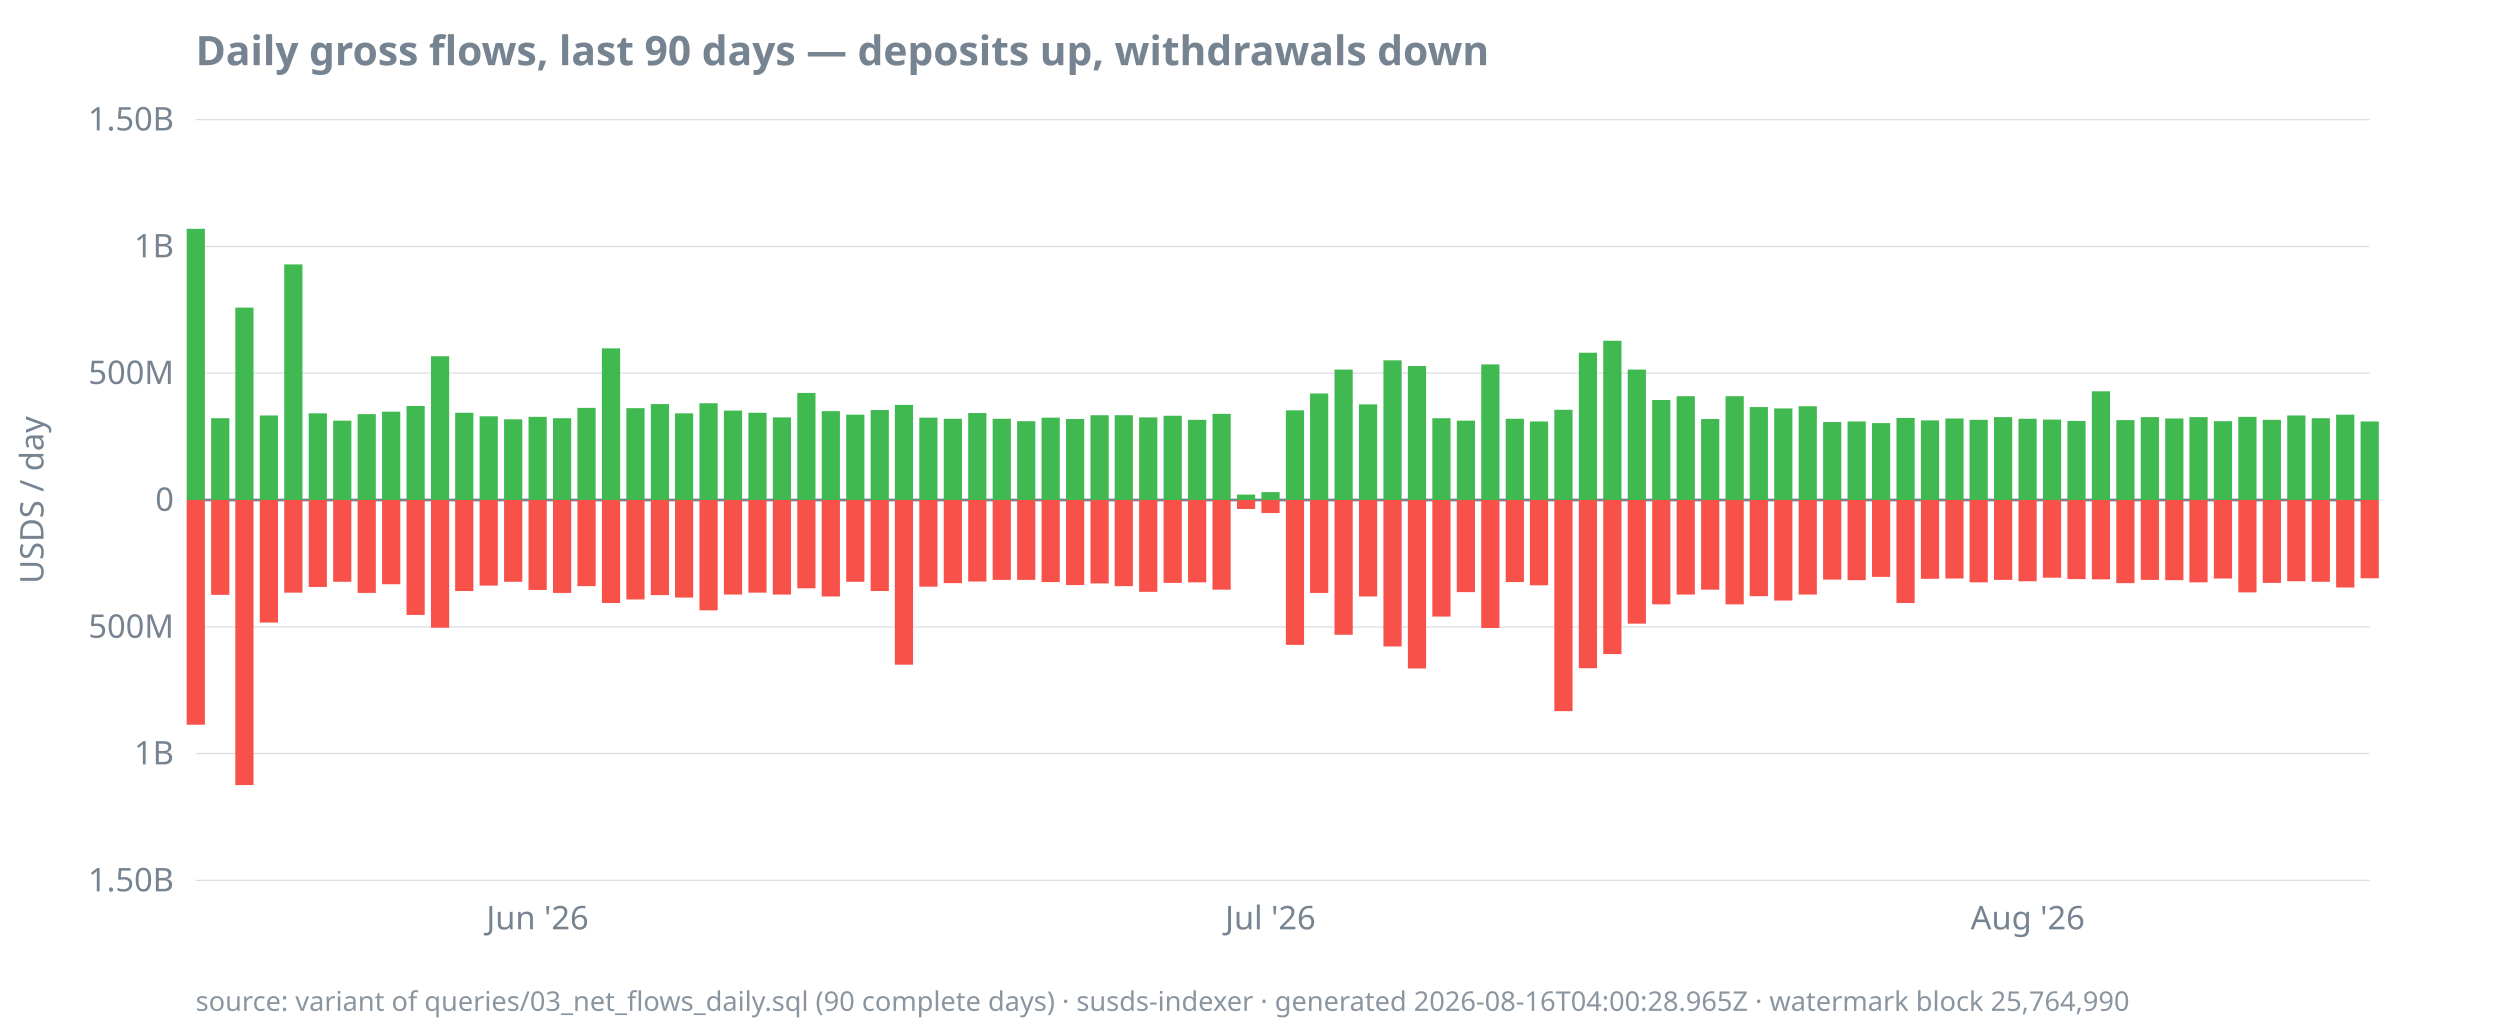
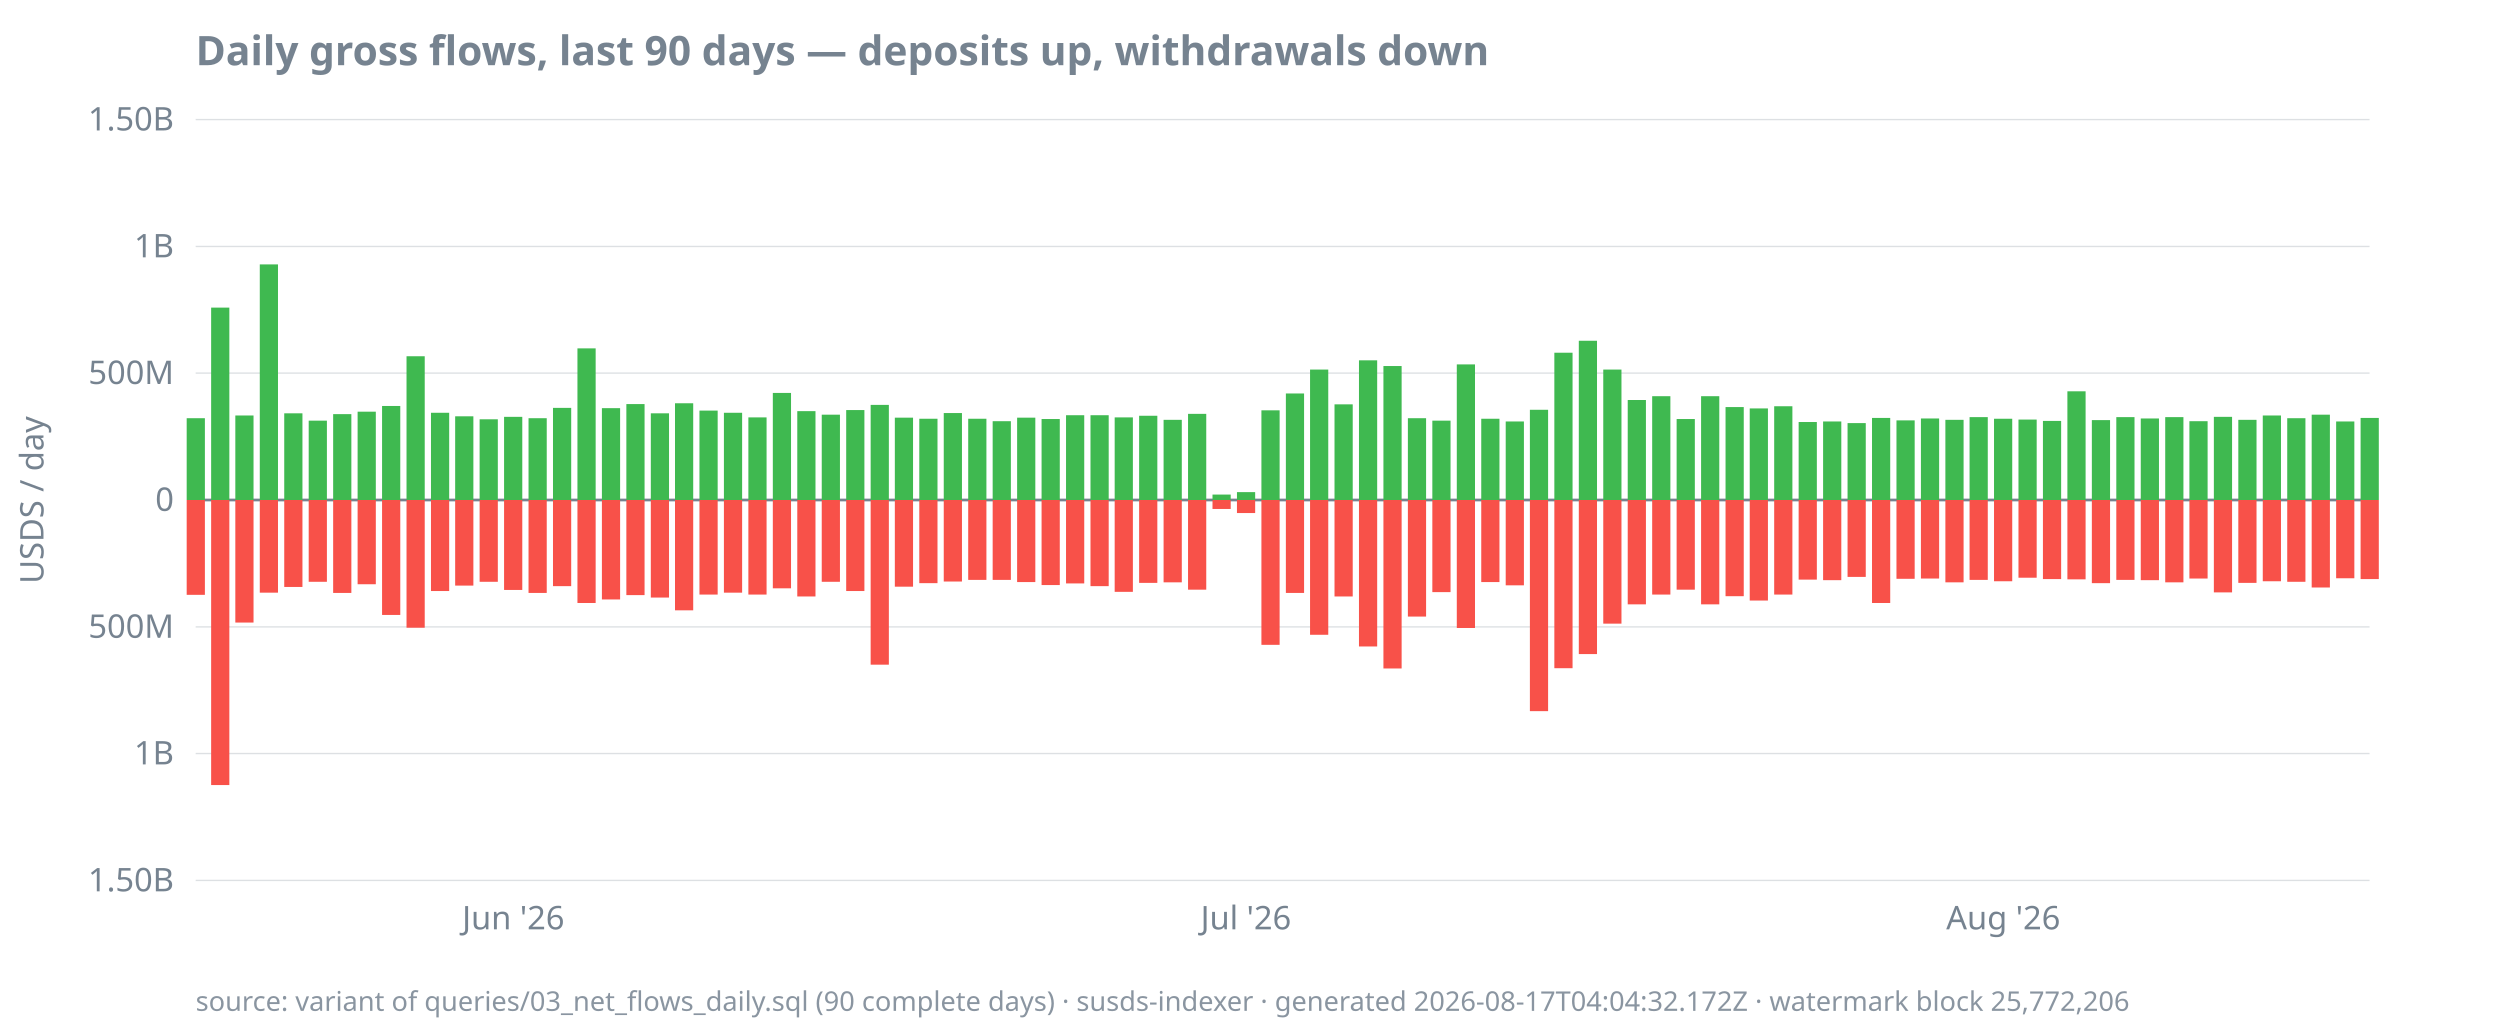
<svg xmlns="http://www.w3.org/2000/svg" width="920" height="380" viewBox="0 0 920 380">
  <style>
  text { font-family: ui-sans-serif, system-ui, sans-serif; font-size: 12px; fill: #768390; }
  .title { font-size: 15px; font-weight: 600; fill: #768390; }
  .footer { font-size: 10px; fill: #768390; opacity: 0.85; }
  .axis { stroke: #768390; stroke-width: 1; }
  .grid { stroke: #768390; stroke-width: 0.5; opacity: 0.25; }
  .line { stroke: #4493f8; stroke-width: 1.8; fill: none; }
  .pos { fill: #3fb950; }
  .neg { fill: #f85149; }
  @media (prefers-color-scheme: dark) {
    text, .title, .footer { fill: #9198a1; }
  }
</style>
  <text class="title" x="72" y="24">Daily gross flows, last 90 days — deposits up, withdrawals down</text>
  <text transform="rotate(-90)" x="-184" y="16" text-anchor="middle">USDS / day</text>
  <line class="grid" x1="72" x2="872" y1="324.0" y2="324.0" />
  <line class="grid" x1="72" x2="872" y1="277.3" y2="277.3" />
  <line class="grid" x1="72" x2="872" y1="230.7" y2="230.7" />
  <line class="grid" x1="72" x2="872" y1="184.0" y2="184.0" />
  <line class="grid" x1="72" x2="872" y1="137.3" y2="137.3" />
  <line class="grid" x1="72" x2="872" y1="90.7" y2="90.7" />
  <line class="grid" x1="72" x2="872" y1="44.0" y2="44.0" />
  <line class="axis" x1="72" x2="872" y1="184.0" y2="184.0" />
  <text x="64" y="328.0" text-anchor="end">1.50B</text>
  <text x="64" y="281.3" text-anchor="end">1B</text>
  <text x="64" y="234.7" text-anchor="end">500M</text>
  <text x="64" y="188.0" text-anchor="end">0</text>
  <text x="64" y="141.3" text-anchor="end">500M</text>
  <text x="64" y="94.7" text-anchor="end">1B</text>
  <text x="64" y="48.0" text-anchor="end">1.50B</text>
-   <text x="197.8" y="342" text-anchor="middle">Jun '26</text>
-   <text x="467.5" y="342" text-anchor="middle">Jul '26</text>
-   <text x="746.2" y="342" text-anchor="middle">Aug '26</text>
-   <rect class="pos" x="68.7" y="84.2" width="6.7" height="99.8" />
-   <rect class="neg" x="68.7" y="184.0" width="6.7" height="82.7" />
-   <rect class="pos" x="77.7" y="153.9" width="6.7" height="30.1" />
-   <rect class="neg" x="77.7" y="184.0" width="6.7" height="34.9" />
-   <rect class="pos" x="86.6" y="113.2" width="6.7" height="70.8" />
-   <rect class="neg" x="86.6" y="184.0" width="6.7" height="104.9" />
-   <rect class="pos" x="95.6" y="152.9" width="6.7" height="31.1" />
-   <rect class="neg" x="95.6" y="184.0" width="6.7" height="45.1" />
-   <rect class="pos" x="104.6" y="97.3" width="6.7" height="86.7" />
-   <rect class="neg" x="104.6" y="184.0" width="6.7" height="34.1" />
-   <rect class="pos" x="113.6" y="152.1" width="6.7" height="31.9" />
-   <rect class="neg" x="113.6" y="184.0" width="6.7" height="32.0" />
-   <rect class="pos" x="122.6" y="154.8" width="6.7" height="29.2" />
-   <rect class="neg" x="122.6" y="184.0" width="6.7" height="30.1" />
-   <rect class="pos" x="131.6" y="152.4" width="6.7" height="31.6" />
-   <rect class="neg" x="131.6" y="184.0" width="6.7" height="34.2" />
-   <rect class="pos" x="140.6" y="151.5" width="6.7" height="32.5" />
-   <rect class="neg" x="140.6" y="184.0" width="6.7" height="31.0" />
-   <rect class="pos" x="149.6" y="149.4" width="6.7" height="34.6" />
-   <rect class="neg" x="149.6" y="184.0" width="6.7" height="42.3" />
-   <rect class="pos" x="158.6" y="131.1" width="6.7" height="52.9" />
-   <rect class="neg" x="158.6" y="184.0" width="6.7" height="47.0" />
-   <rect class="pos" x="167.5" y="151.9" width="6.7" height="32.1" />
-   <rect class="neg" x="167.5" y="184.0" width="6.7" height="33.5" />
-   <rect class="pos" x="176.5" y="153.2" width="6.7" height="30.8" />
-   <rect class="neg" x="176.5" y="184.0" width="6.7" height="31.5" />
-   <rect class="pos" x="185.5" y="154.3" width="6.7" height="29.7" />
-   <rect class="neg" x="185.5" y="184.0" width="6.7" height="30.1" />
-   <rect class="pos" x="194.5" y="153.4" width="6.7" height="30.6" />
-   <rect class="neg" x="194.5" y="184.0" width="6.7" height="33.1" />
-   <rect class="pos" x="203.5" y="153.9" width="6.7" height="30.1" />
-   <rect class="neg" x="203.5" y="184.0" width="6.7" height="34.2" />
-   <rect class="pos" x="212.5" y="150.1" width="6.7" height="33.9" />
-   <rect class="neg" x="212.5" y="184.0" width="6.7" height="31.7" />
-   <rect class="pos" x="221.5" y="128.2" width="6.7" height="55.8" />
-   <rect class="neg" x="221.5" y="184.0" width="6.7" height="37.9" />
-   <rect class="pos" x="230.5" y="150.2" width="6.7" height="33.8" />
-   <rect class="neg" x="230.5" y="184.0" width="6.7" height="36.6" />
-   <rect class="pos" x="239.5" y="148.7" width="6.7" height="35.3" />
-   <rect class="neg" x="239.5" y="184.0" width="6.7" height="35.0" />
-   <rect class="pos" x="248.4" y="152.1" width="6.7" height="31.9" />
-   <rect class="neg" x="248.4" y="184.0" width="6.7" height="35.9" />
-   <rect class="pos" x="257.4" y="148.4" width="6.7" height="35.6" />
-   <rect class="neg" x="257.4" y="184.0" width="6.7" height="40.6" />
-   <rect class="pos" x="266.4" y="151.1" width="6.7" height="32.9" />
-   <rect class="neg" x="266.4" y="184.0" width="6.7" height="34.8" />
-   <rect class="pos" x="275.4" y="151.9" width="6.7" height="32.1" />
-   <rect class="neg" x="275.4" y="184.0" width="6.7" height="34.1" />
-   <rect class="pos" x="284.4" y="153.6" width="6.7" height="30.4" />
-   <rect class="neg" x="284.4" y="184.0" width="6.7" height="34.8" />
-   <rect class="pos" x="293.4" y="144.6" width="6.7" height="39.4" />
-   <rect class="neg" x="293.4" y="184.0" width="6.7" height="32.5" />
-   <rect class="pos" x="302.4" y="151.3" width="6.7" height="32.7" />
-   <rect class="neg" x="302.4" y="184.0" width="6.7" height="35.5" />
-   <rect class="pos" x="311.4" y="152.6" width="6.7" height="31.4" />
-   <rect class="neg" x="311.4" y="184.0" width="6.7" height="30.1" />
-   <rect class="pos" x="320.4" y="150.9" width="6.7" height="33.1" />
-   <rect class="neg" x="320.4" y="184.0" width="6.7" height="33.5" />
-   <rect class="pos" x="329.3" y="149.0" width="6.7" height="35.0" />
-   <rect class="neg" x="329.3" y="184.0" width="6.7" height="60.6" />
-   <rect class="pos" x="338.3" y="153.7" width="6.7" height="30.3" />
-   <rect class="neg" x="338.3" y="184.0" width="6.7" height="31.9" />
-   <rect class="pos" x="347.3" y="154.1" width="6.7" height="29.9" />
-   <rect class="neg" x="347.3" y="184.0" width="6.7" height="30.6" />
-   <rect class="pos" x="356.3" y="152.0" width="6.7" height="32.0" />
-   <rect class="neg" x="356.3" y="184.0" width="6.7" height="30.0" />
-   <rect class="pos" x="365.3" y="154.1" width="6.7" height="29.9" />
+   <text x="188.9" y="342" text-anchor="middle">Jun '26</text>
+   <text x="458.5" y="342" text-anchor="middle">Jul '26</text>
+   <text x="737.2" y="342" text-anchor="middle">Aug '26</text>
+   <rect class="pos" x="68.7" y="153.9" width="6.7" height="30.1" />
+   <rect class="neg" x="68.7" y="184.0" width="6.7" height="34.9" />
+   <rect class="pos" x="77.7" y="113.2" width="6.7" height="70.8" />
+   <rect class="neg" x="77.7" y="184.0" width="6.7" height="104.9" />
+   <rect class="pos" x="86.6" y="152.9" width="6.7" height="31.1" />
+   <rect class="neg" x="86.6" y="184.0" width="6.7" height="45.1" />
+   <rect class="pos" x="95.6" y="97.3" width="6.7" height="86.7" />
+   <rect class="neg" x="95.6" y="184.0" width="6.7" height="34.1" />
+   <rect class="pos" x="104.6" y="152.1" width="6.7" height="31.9" />
+   <rect class="neg" x="104.6" y="184.0" width="6.7" height="32.0" />
+   <rect class="pos" x="113.6" y="154.8" width="6.7" height="29.2" />
+   <rect class="neg" x="113.6" y="184.0" width="6.7" height="30.1" />
+   <rect class="pos" x="122.6" y="152.4" width="6.7" height="31.6" />
+   <rect class="neg" x="122.6" y="184.0" width="6.7" height="34.2" />
+   <rect class="pos" x="131.6" y="151.5" width="6.7" height="32.5" />
+   <rect class="neg" x="131.6" y="184.0" width="6.7" height="31.0" />
+   <rect class="pos" x="140.6" y="149.4" width="6.7" height="34.6" />
+   <rect class="neg" x="140.6" y="184.0" width="6.7" height="42.3" />
+   <rect class="pos" x="149.6" y="131.1" width="6.7" height="52.9" />
+   <rect class="neg" x="149.6" y="184.0" width="6.7" height="47.0" />
+   <rect class="pos" x="158.6" y="151.9" width="6.7" height="32.1" />
+   <rect class="neg" x="158.6" y="184.0" width="6.7" height="33.5" />
+   <rect class="pos" x="167.5" y="153.2" width="6.7" height="30.8" />
+   <rect class="neg" x="167.5" y="184.0" width="6.7" height="31.5" />
+   <rect class="pos" x="176.5" y="154.3" width="6.7" height="29.7" />
+   <rect class="neg" x="176.5" y="184.0" width="6.7" height="30.1" />
+   <rect class="pos" x="185.5" y="153.4" width="6.7" height="30.6" />
+   <rect class="neg" x="185.5" y="184.0" width="6.7" height="33.1" />
+   <rect class="pos" x="194.5" y="153.9" width="6.7" height="30.1" />
+   <rect class="neg" x="194.5" y="184.0" width="6.7" height="34.2" />
+   <rect class="pos" x="203.5" y="150.1" width="6.7" height="33.9" />
+   <rect class="neg" x="203.5" y="184.0" width="6.7" height="31.7" />
+   <rect class="pos" x="212.5" y="128.2" width="6.7" height="55.8" />
+   <rect class="neg" x="212.5" y="184.0" width="6.7" height="37.9" />
+   <rect class="pos" x="221.5" y="150.2" width="6.7" height="33.8" />
+   <rect class="neg" x="221.5" y="184.0" width="6.7" height="36.6" />
+   <rect class="pos" x="230.5" y="148.7" width="6.7" height="35.3" />
+   <rect class="neg" x="230.5" y="184.0" width="6.7" height="35.0" />
+   <rect class="pos" x="239.5" y="152.1" width="6.7" height="31.9" />
+   <rect class="neg" x="239.5" y="184.0" width="6.7" height="35.9" />
+   <rect class="pos" x="248.4" y="148.4" width="6.7" height="35.6" />
+   <rect class="neg" x="248.4" y="184.0" width="6.7" height="40.6" />
+   <rect class="pos" x="257.4" y="151.1" width="6.7" height="32.9" />
+   <rect class="neg" x="257.4" y="184.0" width="6.7" height="34.8" />
+   <rect class="pos" x="266.4" y="151.9" width="6.7" height="32.1" />
+   <rect class="neg" x="266.4" y="184.0" width="6.7" height="34.1" />
+   <rect class="pos" x="275.4" y="153.6" width="6.7" height="30.4" />
+   <rect class="neg" x="275.4" y="184.0" width="6.7" height="34.8" />
+   <rect class="pos" x="284.4" y="144.6" width="6.7" height="39.4" />
+   <rect class="neg" x="284.4" y="184.0" width="6.7" height="32.5" />
+   <rect class="pos" x="293.4" y="151.3" width="6.7" height="32.7" />
+   <rect class="neg" x="293.4" y="184.0" width="6.7" height="35.5" />
+   <rect class="pos" x="302.4" y="152.6" width="6.7" height="31.4" />
+   <rect class="neg" x="302.4" y="184.0" width="6.7" height="30.1" />
+   <rect class="pos" x="311.4" y="150.9" width="6.7" height="33.1" />
+   <rect class="neg" x="311.4" y="184.0" width="6.7" height="33.5" />
+   <rect class="pos" x="320.4" y="149.0" width="6.7" height="35.0" />
+   <rect class="neg" x="320.4" y="184.0" width="6.7" height="60.6" />
+   <rect class="pos" x="329.3" y="153.7" width="6.7" height="30.3" />
+   <rect class="neg" x="329.3" y="184.0" width="6.7" height="31.9" />
+   <rect class="pos" x="338.3" y="154.1" width="6.7" height="29.9" />
+   <rect class="neg" x="338.3" y="184.0" width="6.7" height="30.6" />
+   <rect class="pos" x="347.3" y="152.0" width="6.7" height="32.0" />
+   <rect class="neg" x="347.3" y="184.0" width="6.7" height="30.0" />
+   <rect class="pos" x="356.3" y="154.1" width="6.7" height="29.9" />
+   <rect class="neg" x="356.3" y="184.0" width="6.7" height="29.4" />
+   <rect class="pos" x="365.3" y="155.0" width="6.7" height="29.0" />
  <rect class="neg" x="365.3" y="184.0" width="6.7" height="29.4" />
-   <rect class="pos" x="374.3" y="155.0" width="6.7" height="29.0" />
-   <rect class="neg" x="374.3" y="184.0" width="6.7" height="29.4" />
-   <rect class="pos" x="383.3" y="153.7" width="6.7" height="30.3" />
-   <rect class="neg" x="383.3" y="184.0" width="6.7" height="30.2" />
-   <rect class="pos" x="392.3" y="154.2" width="6.7" height="29.8" />
-   <rect class="neg" x="392.3" y="184.0" width="6.7" height="31.3" />
+   <rect class="pos" x="374.3" y="153.7" width="6.7" height="30.3" />
+   <rect class="neg" x="374.3" y="184.0" width="6.7" height="30.2" />
+   <rect class="pos" x="383.3" y="154.2" width="6.7" height="29.8" />
+   <rect class="neg" x="383.3" y="184.0" width="6.7" height="31.3" />
+   <rect class="pos" x="392.3" y="152.8" width="6.7" height="31.2" />
+   <rect class="neg" x="392.3" y="184.0" width="6.7" height="30.7" />
  <rect class="pos" x="401.3" y="152.8" width="6.7" height="31.2" />
-   <rect class="neg" x="401.3" y="184.0" width="6.7" height="30.7" />
-   <rect class="pos" x="410.2" y="152.8" width="6.7" height="31.2" />
-   <rect class="neg" x="410.2" y="184.0" width="6.7" height="31.7" />
-   <rect class="pos" x="419.2" y="153.6" width="6.7" height="30.4" />
-   <rect class="neg" x="419.2" y="184.0" width="6.7" height="33.8" />
-   <rect class="pos" x="428.2" y="153.0" width="6.7" height="31.0" />
-   <rect class="neg" x="428.2" y="184.0" width="6.7" height="30.5" />
-   <rect class="pos" x="437.2" y="154.5" width="6.7" height="29.5" />
-   <rect class="neg" x="437.2" y="184.0" width="6.7" height="30.3" />
-   <rect class="pos" x="446.2" y="152.3" width="6.7" height="31.7" />
-   <rect class="neg" x="446.2" y="184.0" width="6.7" height="33.0" />
-   <rect class="pos" x="455.2" y="182.0" width="6.7" height="2.0" />
-   <rect class="neg" x="455.2" y="184.0" width="6.7" height="3.3" />
-   <rect class="pos" x="464.2" y="181.1" width="6.7" height="2.9" />
-   <rect class="neg" x="464.2" y="184.0" width="6.7" height="4.8" />
-   <rect class="pos" x="473.2" y="151.0" width="6.7" height="33.0" />
-   <rect class="neg" x="473.2" y="184.0" width="6.7" height="53.3" />
-   <rect class="pos" x="482.1" y="144.8" width="6.7" height="39.2" />
-   <rect class="neg" x="482.1" y="184.0" width="6.7" height="34.2" />
-   <rect class="pos" x="491.1" y="136.0" width="6.7" height="48.0" />
-   <rect class="neg" x="491.1" y="184.0" width="6.7" height="49.6" />
-   <rect class="pos" x="500.1" y="148.8" width="6.7" height="35.2" />
-   <rect class="neg" x="500.1" y="184.0" width="6.7" height="35.5" />
-   <rect class="pos" x="509.1" y="132.6" width="6.7" height="51.4" />
-   <rect class="neg" x="509.1" y="184.0" width="6.7" height="53.9" />
-   <rect class="pos" x="518.1" y="134.7" width="6.7" height="49.3" />
-   <rect class="neg" x="518.1" y="184.0" width="6.7" height="62.0" />
-   <rect class="pos" x="527.1" y="153.9" width="6.7" height="30.1" />
-   <rect class="neg" x="527.1" y="184.0" width="6.7" height="42.9" />
-   <rect class="pos" x="536.1" y="154.8" width="6.7" height="29.2" />
-   <rect class="neg" x="536.1" y="184.0" width="6.7" height="33.9" />
-   <rect class="pos" x="545.1" y="134.1" width="6.7" height="49.9" />
-   <rect class="neg" x="545.1" y="184.0" width="6.7" height="47.1" />
-   <rect class="pos" x="554.1" y="154.1" width="6.7" height="29.9" />
-   <rect class="neg" x="554.1" y="184.0" width="6.7" height="30.2" />
-   <rect class="pos" x="563.0" y="155.1" width="6.7" height="28.9" />
-   <rect class="neg" x="563.0" y="184.0" width="6.7" height="31.4" />
-   <rect class="pos" x="572.0" y="150.8" width="6.7" height="33.2" />
-   <rect class="neg" x="572.0" y="184.0" width="6.7" height="77.7" />
-   <rect class="pos" x="581.0" y="129.8" width="6.7" height="54.2" />
-   <rect class="neg" x="581.0" y="184.0" width="6.7" height="61.9" />
-   <rect class="pos" x="590.0" y="125.4" width="6.7" height="58.6" />
-   <rect class="neg" x="590.0" y="184.0" width="6.7" height="56.7" />
-   <rect class="pos" x="599.0" y="136.0" width="6.7" height="48.0" />
-   <rect class="neg" x="599.0" y="184.0" width="6.7" height="45.5" />
-   <rect class="pos" x="608.0" y="147.2" width="6.7" height="36.8" />
-   <rect class="neg" x="608.0" y="184.0" width="6.7" height="38.4" />
-   <rect class="pos" x="617.0" y="145.8" width="6.7" height="38.2" />
-   <rect class="neg" x="617.0" y="184.0" width="6.7" height="34.8" />
-   <rect class="pos" x="626.0" y="154.2" width="6.7" height="29.8" />
-   <rect class="neg" x="626.0" y="184.0" width="6.7" height="33.0" />
-   <rect class="pos" x="635.0" y="145.8" width="6.7" height="38.2" />
-   <rect class="neg" x="635.0" y="184.0" width="6.7" height="38.4" />
-   <rect class="pos" x="643.9" y="149.8" width="6.7" height="34.2" />
-   <rect class="neg" x="643.9" y="184.0" width="6.7" height="35.4" />
-   <rect class="pos" x="652.9" y="150.3" width="6.7" height="33.7" />
-   <rect class="neg" x="652.9" y="184.0" width="6.7" height="37.0" />
-   <rect class="pos" x="661.9" y="149.5" width="6.7" height="34.5" />
-   <rect class="neg" x="661.9" y="184.0" width="6.7" height="34.8" />
-   <rect class="pos" x="670.9" y="155.3" width="6.7" height="28.7" />
-   <rect class="neg" x="670.9" y="184.0" width="6.7" height="29.3" />
-   <rect class="pos" x="679.9" y="155.1" width="6.7" height="28.9" />
-   <rect class="neg" x="679.9" y="184.0" width="6.7" height="29.5" />
-   <rect class="pos" x="688.9" y="155.7" width="6.7" height="28.3" />
-   <rect class="neg" x="688.9" y="184.0" width="6.7" height="28.3" />
-   <rect class="pos" x="697.9" y="153.8" width="6.7" height="30.2" />
-   <rect class="neg" x="697.9" y="184.0" width="6.7" height="37.9" />
-   <rect class="pos" x="706.9" y="154.7" width="6.7" height="29.3" />
-   <rect class="neg" x="706.9" y="184.0" width="6.7" height="29.0" />
-   <rect class="pos" x="715.9" y="154.0" width="6.7" height="30.0" />
-   <rect class="neg" x="715.9" y="184.0" width="6.7" height="28.9" />
-   <rect class="pos" x="724.8" y="154.5" width="6.7" height="29.5" />
-   <rect class="neg" x="724.8" y="184.0" width="6.7" height="30.3" />
-   <rect class="pos" x="733.8" y="153.5" width="6.7" height="30.5" />
-   <rect class="neg" x="733.8" y="184.0" width="6.7" height="29.4" />
-   <rect class="pos" x="742.8" y="154.1" width="6.7" height="29.9" />
-   <rect class="neg" x="742.8" y="184.0" width="6.7" height="29.9" />
-   <rect class="pos" x="751.8" y="154.4" width="6.7" height="29.6" />
-   <rect class="neg" x="751.8" y="184.0" width="6.7" height="28.6" />
-   <rect class="pos" x="760.8" y="154.9" width="6.7" height="29.1" />
-   <rect class="neg" x="760.8" y="184.0" width="6.7" height="29.1" />
-   <rect class="pos" x="769.8" y="144.0" width="6.7" height="40.0" />
-   <rect class="neg" x="769.8" y="184.0" width="6.7" height="29.2" />
-   <rect class="pos" x="778.8" y="154.6" width="6.7" height="29.4" />
-   <rect class="neg" x="778.8" y="184.0" width="6.7" height="30.6" />
-   <rect class="pos" x="787.8" y="153.5" width="6.7" height="30.5" />
-   <rect class="neg" x="787.8" y="184.0" width="6.7" height="29.4" />
-   <rect class="pos" x="796.8" y="154.0" width="6.7" height="30.0" />
-   <rect class="neg" x="796.8" y="184.0" width="6.7" height="29.5" />
-   <rect class="pos" x="805.7" y="153.5" width="6.7" height="30.5" />
-   <rect class="neg" x="805.7" y="184.0" width="6.7" height="30.3" />
-   <rect class="pos" x="814.7" y="155.0" width="6.7" height="29.0" />
-   <rect class="neg" x="814.7" y="184.0" width="6.7" height="28.9" />
-   <rect class="pos" x="823.7" y="153.4" width="6.7" height="30.6" />
-   <rect class="neg" x="823.7" y="184.0" width="6.7" height="34.0" />
-   <rect class="pos" x="832.7" y="154.5" width="6.7" height="29.5" />
-   <rect class="neg" x="832.7" y="184.0" width="6.7" height="30.5" />
-   <rect class="pos" x="841.7" y="152.9" width="6.7" height="31.1" />
-   <rect class="neg" x="841.7" y="184.0" width="6.7" height="29.9" />
-   <rect class="pos" x="850.7" y="153.9" width="6.7" height="30.1" />
-   <rect class="neg" x="850.7" y="184.0" width="6.7" height="30.1" />
-   <rect class="pos" x="859.7" y="152.6" width="6.7" height="31.4" />
-   <rect class="neg" x="859.7" y="184.0" width="6.7" height="32.2" />
-   <rect class="pos" x="868.7" y="155.1" width="6.7" height="28.9" />
-   <rect class="neg" x="868.7" y="184.0" width="6.7" height="28.8" />
-   <text class="footer" x="72" y="372">source: variant of queries/03_net_flows_daily.sql (90 complete days) · susds-indexer · generated 2026-08-16T04:00:28.965Z · watermark block 25,764,990</text>
+   <rect class="neg" x="401.3" y="184.0" width="6.7" height="31.7" />
+   <rect class="pos" x="410.2" y="153.6" width="6.7" height="30.4" />
+   <rect class="neg" x="410.2" y="184.0" width="6.7" height="33.8" />
+   <rect class="pos" x="419.2" y="153.0" width="6.7" height="31.0" />
+   <rect class="neg" x="419.2" y="184.0" width="6.7" height="30.5" />
+   <rect class="pos" x="428.2" y="154.5" width="6.7" height="29.5" />
+   <rect class="neg" x="428.2" y="184.0" width="6.7" height="30.3" />
+   <rect class="pos" x="437.2" y="152.3" width="6.7" height="31.7" />
+   <rect class="neg" x="437.2" y="184.0" width="6.7" height="33.0" />
+   <rect class="pos" x="446.2" y="182.0" width="6.7" height="2.0" />
+   <rect class="neg" x="446.2" y="184.0" width="6.7" height="3.3" />
+   <rect class="pos" x="455.2" y="181.1" width="6.7" height="2.9" />
+   <rect class="neg" x="455.2" y="184.0" width="6.7" height="4.8" />
+   <rect class="pos" x="464.2" y="151.0" width="6.7" height="33.0" />
+   <rect class="neg" x="464.2" y="184.0" width="6.7" height="53.3" />
+   <rect class="pos" x="473.2" y="144.8" width="6.7" height="39.2" />
+   <rect class="neg" x="473.2" y="184.0" width="6.7" height="34.2" />
+   <rect class="pos" x="482.1" y="136.0" width="6.7" height="48.0" />
+   <rect class="neg" x="482.1" y="184.0" width="6.7" height="49.6" />
+   <rect class="pos" x="491.1" y="148.8" width="6.7" height="35.2" />
+   <rect class="neg" x="491.1" y="184.0" width="6.7" height="35.5" />
+   <rect class="pos" x="500.1" y="132.6" width="6.7" height="51.4" />
+   <rect class="neg" x="500.1" y="184.0" width="6.7" height="53.9" />
+   <rect class="pos" x="509.1" y="134.7" width="6.7" height="49.3" />
+   <rect class="neg" x="509.1" y="184.0" width="6.7" height="62.0" />
+   <rect class="pos" x="518.1" y="153.9" width="6.7" height="30.1" />
+   <rect class="neg" x="518.1" y="184.0" width="6.7" height="42.9" />
+   <rect class="pos" x="527.1" y="154.8" width="6.7" height="29.2" />
+   <rect class="neg" x="527.1" y="184.0" width="6.7" height="33.9" />
+   <rect class="pos" x="536.1" y="134.1" width="6.7" height="49.9" />
+   <rect class="neg" x="536.1" y="184.0" width="6.7" height="47.1" />
+   <rect class="pos" x="545.1" y="154.1" width="6.7" height="29.9" />
+   <rect class="neg" x="545.1" y="184.0" width="6.7" height="30.2" />
+   <rect class="pos" x="554.1" y="155.1" width="6.7" height="28.9" />
+   <rect class="neg" x="554.1" y="184.0" width="6.7" height="31.4" />
+   <rect class="pos" x="563.0" y="150.8" width="6.7" height="33.2" />
+   <rect class="neg" x="563.0" y="184.0" width="6.7" height="77.7" />
+   <rect class="pos" x="572.0" y="129.8" width="6.7" height="54.2" />
+   <rect class="neg" x="572.0" y="184.0" width="6.7" height="61.9" />
+   <rect class="pos" x="581.0" y="125.4" width="6.7" height="58.6" />
+   <rect class="neg" x="581.0" y="184.0" width="6.7" height="56.7" />
+   <rect class="pos" x="590.0" y="136.0" width="6.7" height="48.0" />
+   <rect class="neg" x="590.0" y="184.0" width="6.7" height="45.5" />
+   <rect class="pos" x="599.0" y="147.2" width="6.7" height="36.8" />
+   <rect class="neg" x="599.0" y="184.0" width="6.7" height="38.4" />
+   <rect class="pos" x="608.0" y="145.8" width="6.7" height="38.2" />
+   <rect class="neg" x="608.0" y="184.0" width="6.7" height="34.8" />
+   <rect class="pos" x="617.0" y="154.2" width="6.7" height="29.8" />
+   <rect class="neg" x="617.0" y="184.0" width="6.7" height="33.0" />
+   <rect class="pos" x="626.0" y="145.8" width="6.7" height="38.2" />
+   <rect class="neg" x="626.0" y="184.0" width="6.7" height="38.4" />
+   <rect class="pos" x="635.0" y="149.8" width="6.7" height="34.2" />
+   <rect class="neg" x="635.0" y="184.0" width="6.7" height="35.4" />
+   <rect class="pos" x="643.9" y="150.3" width="6.7" height="33.7" />
+   <rect class="neg" x="643.9" y="184.0" width="6.7" height="37.0" />
+   <rect class="pos" x="652.9" y="149.5" width="6.7" height="34.5" />
+   <rect class="neg" x="652.9" y="184.0" width="6.7" height="34.8" />
+   <rect class="pos" x="661.9" y="155.3" width="6.7" height="28.7" />
+   <rect class="neg" x="661.9" y="184.0" width="6.7" height="29.3" />
+   <rect class="pos" x="670.9" y="155.1" width="6.7" height="28.9" />
+   <rect class="neg" x="670.9" y="184.0" width="6.7" height="29.5" />
+   <rect class="pos" x="679.9" y="155.7" width="6.7" height="28.3" />
+   <rect class="neg" x="679.9" y="184.0" width="6.7" height="28.3" />
+   <rect class="pos" x="688.9" y="153.8" width="6.7" height="30.2" />
+   <rect class="neg" x="688.9" y="184.0" width="6.7" height="37.9" />
+   <rect class="pos" x="697.9" y="154.7" width="6.7" height="29.3" />
+   <rect class="neg" x="697.9" y="184.0" width="6.7" height="29.0" />
+   <rect class="pos" x="706.9" y="154.0" width="6.7" height="30.0" />
+   <rect class="neg" x="706.9" y="184.0" width="6.7" height="28.9" />
+   <rect class="pos" x="715.9" y="154.5" width="6.7" height="29.5" />
+   <rect class="neg" x="715.9" y="184.0" width="6.7" height="30.3" />
+   <rect class="pos" x="724.8" y="153.5" width="6.7" height="30.5" />
+   <rect class="neg" x="724.8" y="184.0" width="6.7" height="29.4" />
+   <rect class="pos" x="733.8" y="154.1" width="6.7" height="29.9" />
+   <rect class="neg" x="733.8" y="184.0" width="6.7" height="29.9" />
+   <rect class="pos" x="742.8" y="154.4" width="6.7" height="29.6" />
+   <rect class="neg" x="742.8" y="184.0" width="6.7" height="28.6" />
+   <rect class="pos" x="751.8" y="154.9" width="6.7" height="29.1" />
+   <rect class="neg" x="751.8" y="184.0" width="6.7" height="29.1" />
+   <rect class="pos" x="760.8" y="144.0" width="6.7" height="40.0" />
+   <rect class="neg" x="760.8" y="184.0" width="6.7" height="29.2" />
+   <rect class="pos" x="769.8" y="154.6" width="6.7" height="29.4" />
+   <rect class="neg" x="769.8" y="184.0" width="6.7" height="30.6" />
+   <rect class="pos" x="778.8" y="153.5" width="6.7" height="30.5" />
+   <rect class="neg" x="778.8" y="184.0" width="6.7" height="29.4" />
+   <rect class="pos" x="787.8" y="154.0" width="6.7" height="30.0" />
+   <rect class="neg" x="787.8" y="184.0" width="6.7" height="29.5" />
+   <rect class="pos" x="796.8" y="153.5" width="6.7" height="30.5" />
+   <rect class="neg" x="796.8" y="184.0" width="6.7" height="30.3" />
+   <rect class="pos" x="805.7" y="155.0" width="6.7" height="29.0" />
+   <rect class="neg" x="805.7" y="184.0" width="6.7" height="28.9" />
+   <rect class="pos" x="814.7" y="153.4" width="6.7" height="30.6" />
+   <rect class="neg" x="814.7" y="184.0" width="6.7" height="34.0" />
+   <rect class="pos" x="823.7" y="154.5" width="6.7" height="29.5" />
+   <rect class="neg" x="823.7" y="184.0" width="6.7" height="30.5" />
+   <rect class="pos" x="832.7" y="152.9" width="6.7" height="31.1" />
+   <rect class="neg" x="832.7" y="184.0" width="6.7" height="29.9" />
+   <rect class="pos" x="841.7" y="153.9" width="6.7" height="30.1" />
+   <rect class="neg" x="841.7" y="184.0" width="6.7" height="30.1" />
+   <rect class="pos" x="850.7" y="152.6" width="6.7" height="31.4" />
+   <rect class="neg" x="850.7" y="184.0" width="6.7" height="32.2" />
+   <rect class="pos" x="859.7" y="155.1" width="6.7" height="28.9" />
+   <rect class="neg" x="859.7" y="184.0" width="6.7" height="28.8" />
+   <rect class="pos" x="868.7" y="153.8" width="6.7" height="30.2" />
+   <rect class="neg" x="868.7" y="184.0" width="6.7" height="29.1" />
+   <text class="footer" x="72" y="372">source: variant of queries/03_net_flows_daily.sql (90 complete days) · susds-indexer · generated 2026-08-17T04:04:32.172Z · watermark block 25,772,206</text>
</svg>
